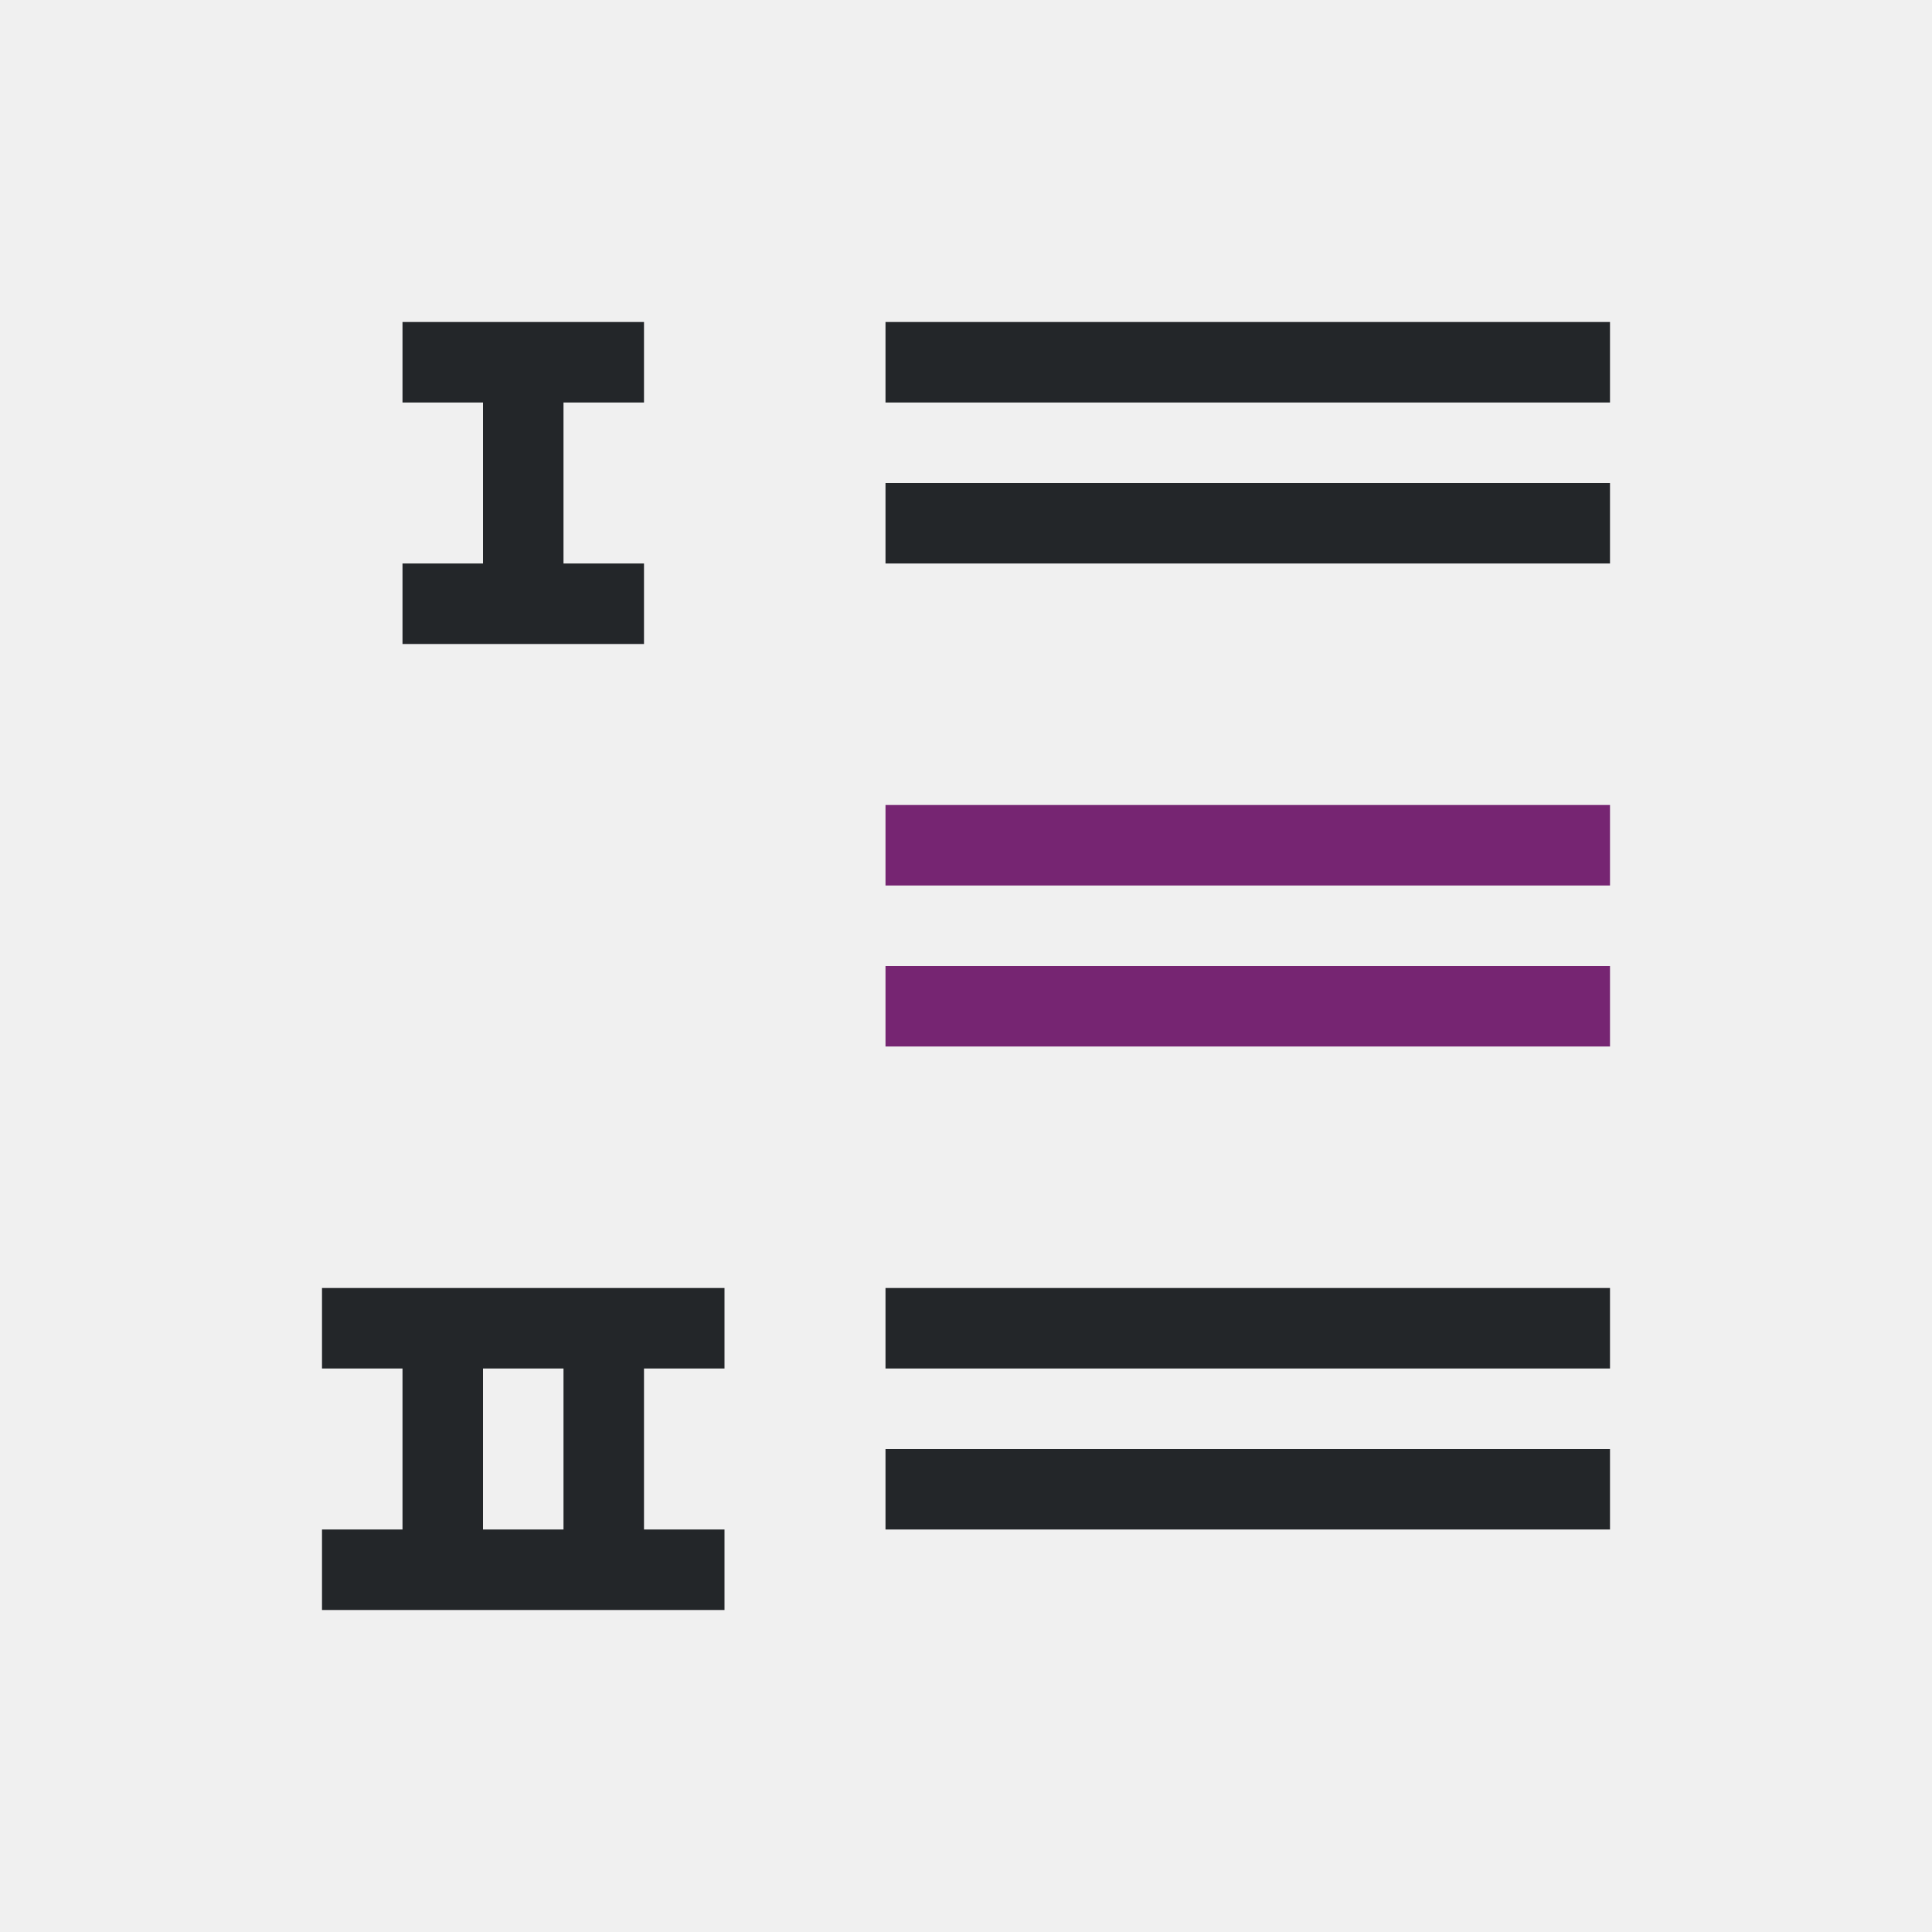
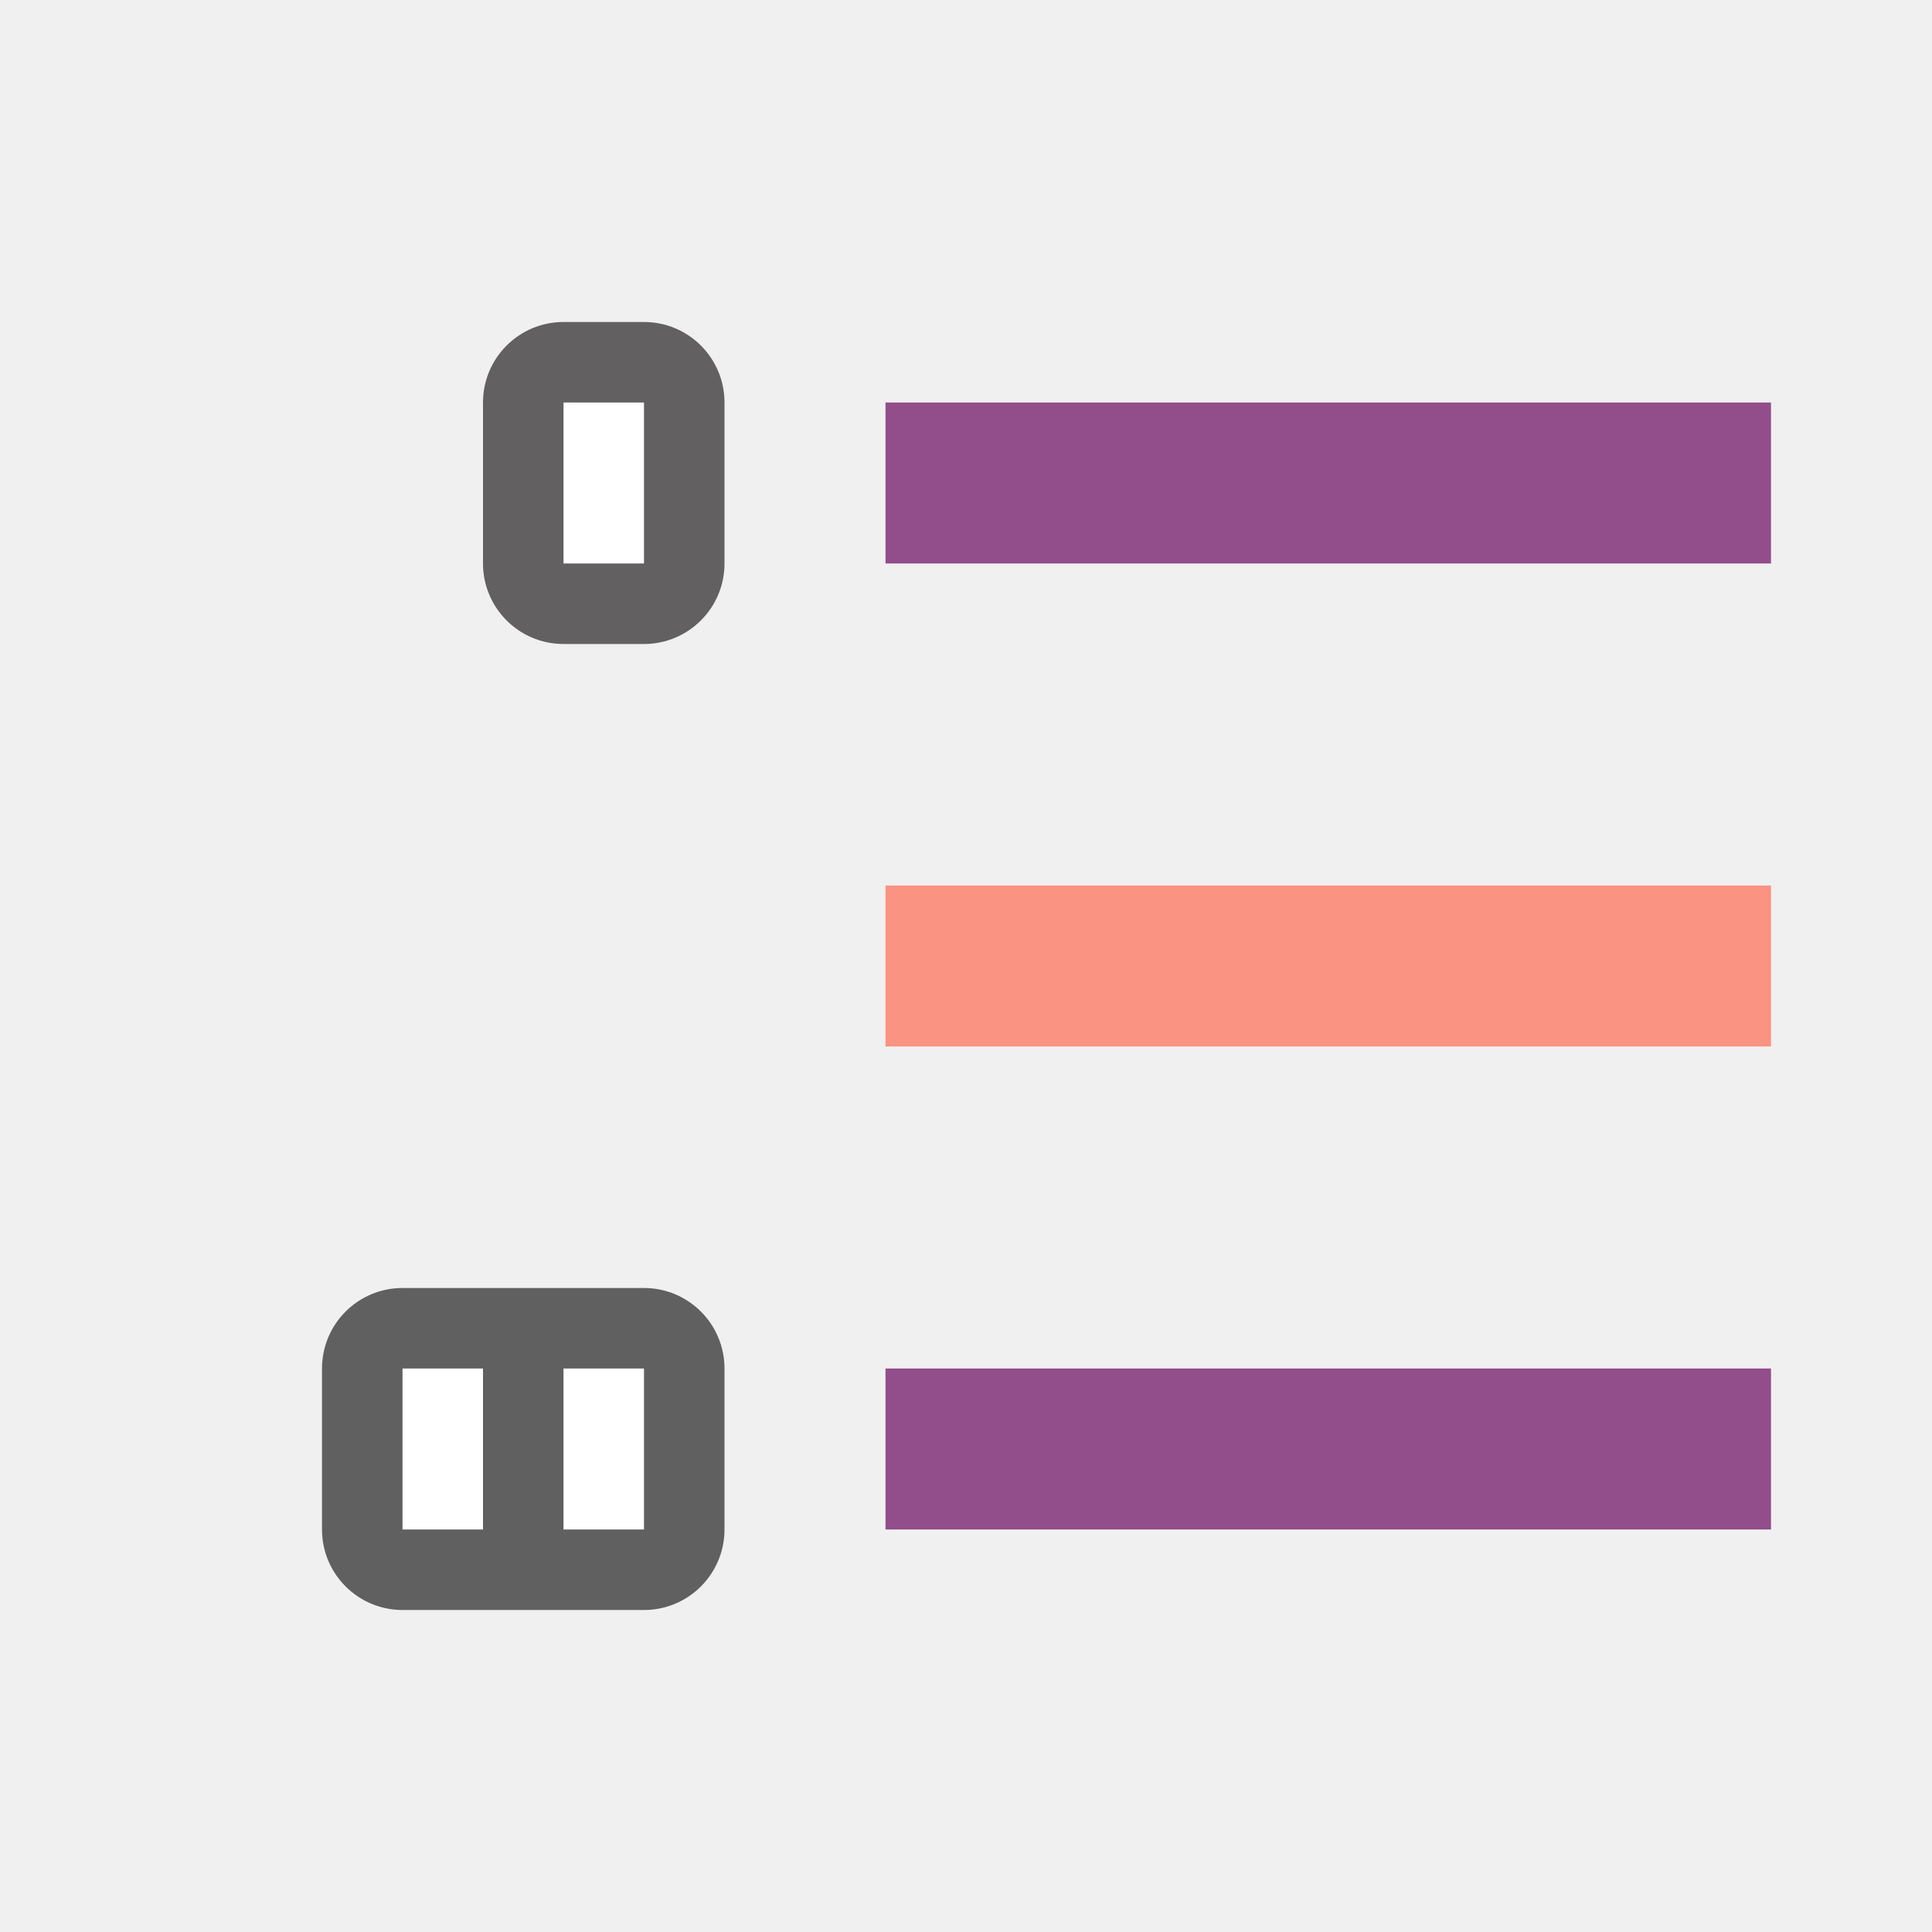
<svg xmlns="http://www.w3.org/2000/svg" viewBox="0 0 24 24" version="1.1" id="svg6">
  <defs id="defs10" />
-   <path d="M 5,4 V 5 H 6 V 7 H 5 V 8 H 8 V 7 H 7 V 5 H 8 V 4 Z m 6,0 v 1 h 9 V 4 Z m 0,2 v 1 h 9 V 6 Z M 4,16 v 1 h 1 v 2 H 4 v 1 H 9 V 19 H 8 v -2 h 1 v -1 z m 7,0 v 1 h 9 v -1 z m -5,1 h 1 v 2 H 6 Z m 5,1 v 1 h 9 v -1 z" id="path2" style="fill:#232629" />
-   <path d="m 11,10 v 1 h 9 v -1 z m 0,2 v 1 h 9 v -1 z" id="path4" style="fill:#762572" />
+   <rect style="opacity:0.6;fill:#000000;fill-opacity:1;stroke:none;stroke-width:2;stroke-linecap:round;stroke-linejoin:round;stroke-miterlimit:4;stroke-dasharray:none;stroke-opacity:1" id="rect856" width="5" height="4" x="4" y="16" ry="1" />
+   <rect style="opacity:0.6;fill:#030001;fill-opacity:1;stroke:none;stroke-width:2;stroke-linecap:round;stroke-linejoin:round;stroke-miterlimit:4;stroke-dasharray:none;stroke-opacity:1" id="rect848" width="3" height="4" x="6" y="4" ry="1" />
+   <rect style="opacity:1;vector-effect:none;fill:#924d8b;fill-opacity:1;stroke:none;stroke-width:2.526;stroke-linecap:round;stroke-linejoin:round;stroke-miterlimit:4;stroke-dasharray:none;stroke-dashoffset:0;stroke-opacity:1" id="rect7299" width="11" height="2" x="11" y="5" />
+   <rect style="opacity:1;fill:#ffffff;fill-opacity:1;stroke:none;stroke-width:2;stroke-linecap:round;stroke-linejoin:round;stroke-miterlimit:4;stroke-dasharray:none;stroke-opacity:1" id="rect846" width="1" height="2" x="7" y="5" />
+   <rect style="opacity:1;fill:#ffffff;fill-opacity:1;stroke:none;stroke-width:2;stroke-linecap:round;stroke-linejoin:round;stroke-miterlimit:4;stroke-dasharray:none;stroke-opacity:1" id="rect852" width="1" height="2" x="7" y="17" />
+   <rect style="opacity:1;fill:#ffffff;fill-opacity:1;stroke:none;stroke-width:2;stroke-linecap:round;stroke-linejoin:round;stroke-miterlimit:4;stroke-dasharray:none;stroke-opacity:1" id="rect854" width="1" height="2" x="5" y="17" />
+   <rect y="11" x="11" height="2" width="11" id="rect827" style="opacity:1;vector-effect:none;fill:#fa9381;fill-opacity:1;stroke:none;stroke-width:2.526;stroke-linecap:round;stroke-linejoin:round;stroke-miterlimit:4;stroke-dasharray:none;stroke-dashoffset:0;stroke-opacity:1" />
+   <rect style="opacity:1;vector-effect:none;fill:#924d8b;fill-opacity:1;stroke:none;stroke-width:2.526;stroke-linecap:round;stroke-linejoin:round;stroke-miterlimit:4;stroke-dasharray:none;stroke-dashoffset:0;stroke-opacity:1" id="rect829" width="11" height="2" x="11" y="17" />
</svg>
